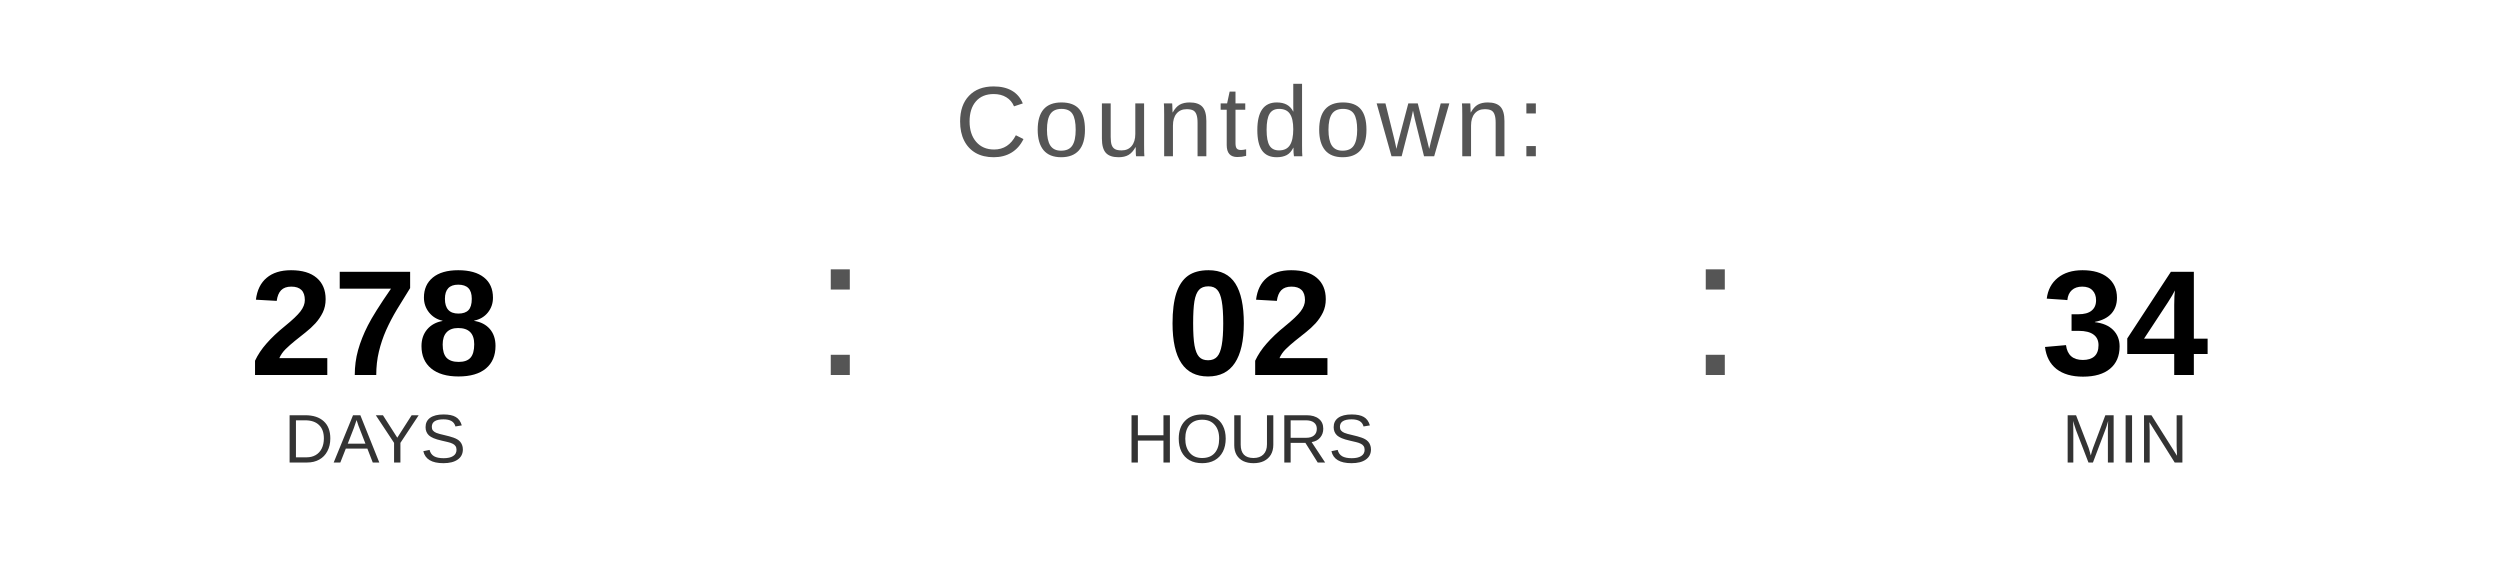
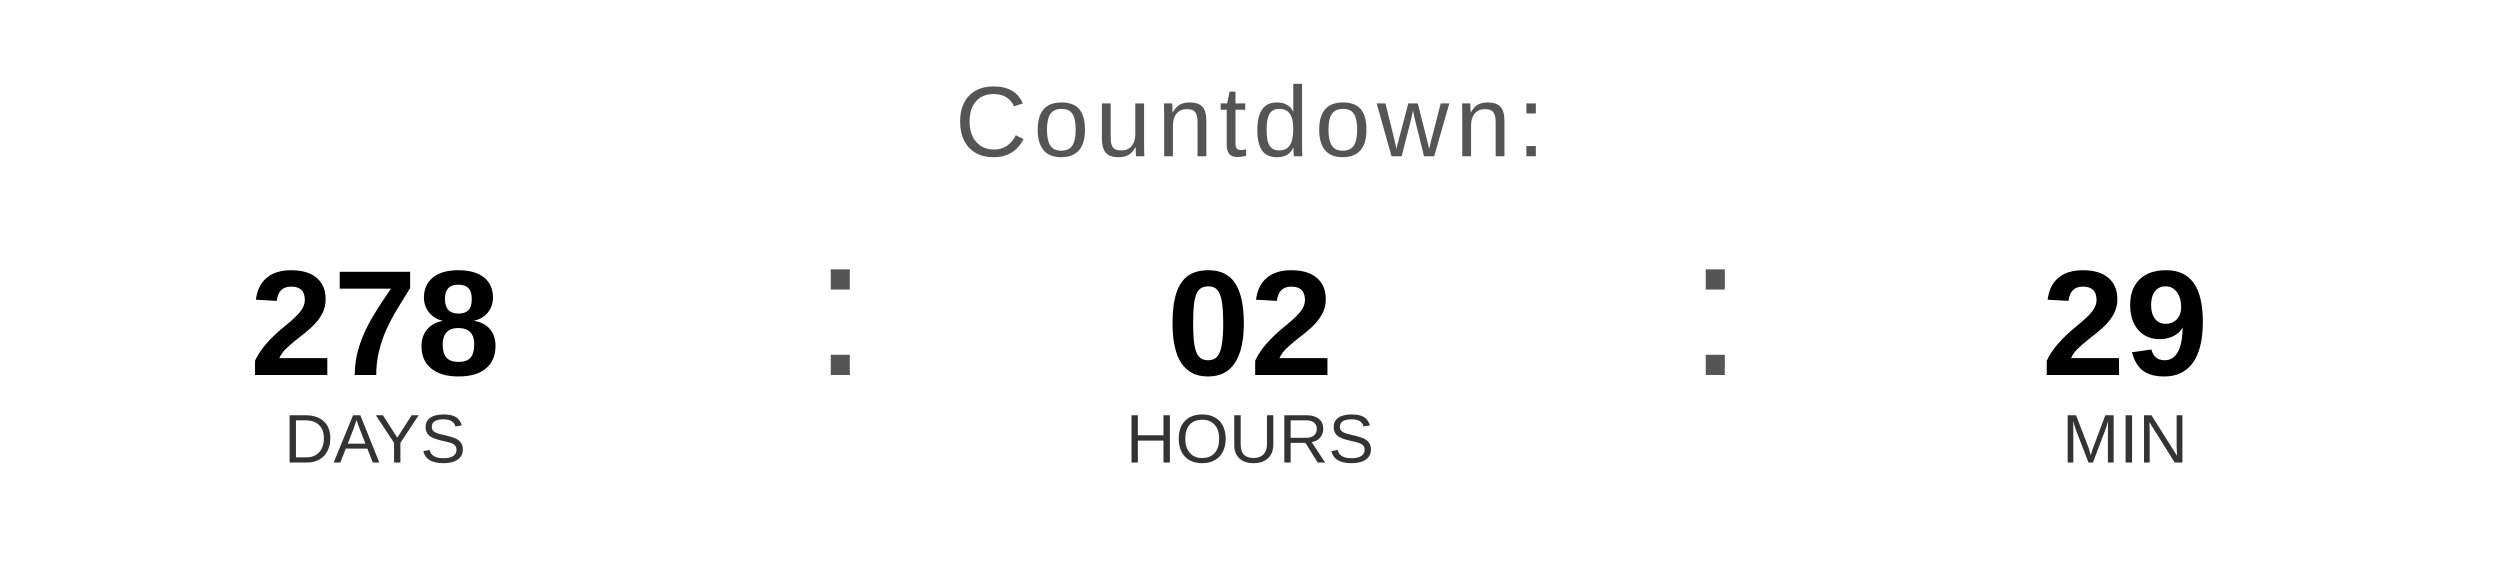
<svg xmlns="http://www.w3.org/2000/svg" width="400" height="90" viewBox="0 0 400 90">
  <text x="200" y="25" font-family="Arial, Helvetica, sans-serif" font-size="16" fill="#555555" text-anchor="middle" letter-spacing="1">
    Countdown:
  </text>
  <text x="60" y="60" font-family="Arial, Helvetica, sans-serif" font-size="24" font-weight="bold" fill="#000000" text-anchor="middle">278</text>
  <text x="60" y="74" font-family="Arial, Helvetica, sans-serif" font-size="11" fill="#333333" text-anchor="middle">DAYS</text>
  <text x="130" y="60" font-family="Arial, sans-serif" font-size="32" fill="#555555">:</text>
  <text x="200" y="60" font-family="Arial, Helvetica, sans-serif" font-size="24" font-weight="bold" fill="#000000" text-anchor="middle">02</text>
  <text x="200" y="74" font-family="Arial, Helvetica, sans-serif" font-size="11" fill="#333333" text-anchor="middle">HOURS</text>
  <text x="270" y="60" font-family="Arial, sans-serif" font-size="32" fill="#555555">:</text>
-   <text x="340" y="60" font-family="Arial, Helvetica, sans-serif" font-size="24" font-weight="bold" fill="#000000" text-anchor="middle">34</text>
+   <text x="340" y="60" font-family="Arial, Helvetica, sans-serif" font-size="24" font-weight="bold" fill="#000000" text-anchor="middle">29</text>
  <text x="340" y="74" font-family="Arial, Helvetica, sans-serif" font-size="11" fill="#333333" text-anchor="middle">MIN</text>
</svg>
